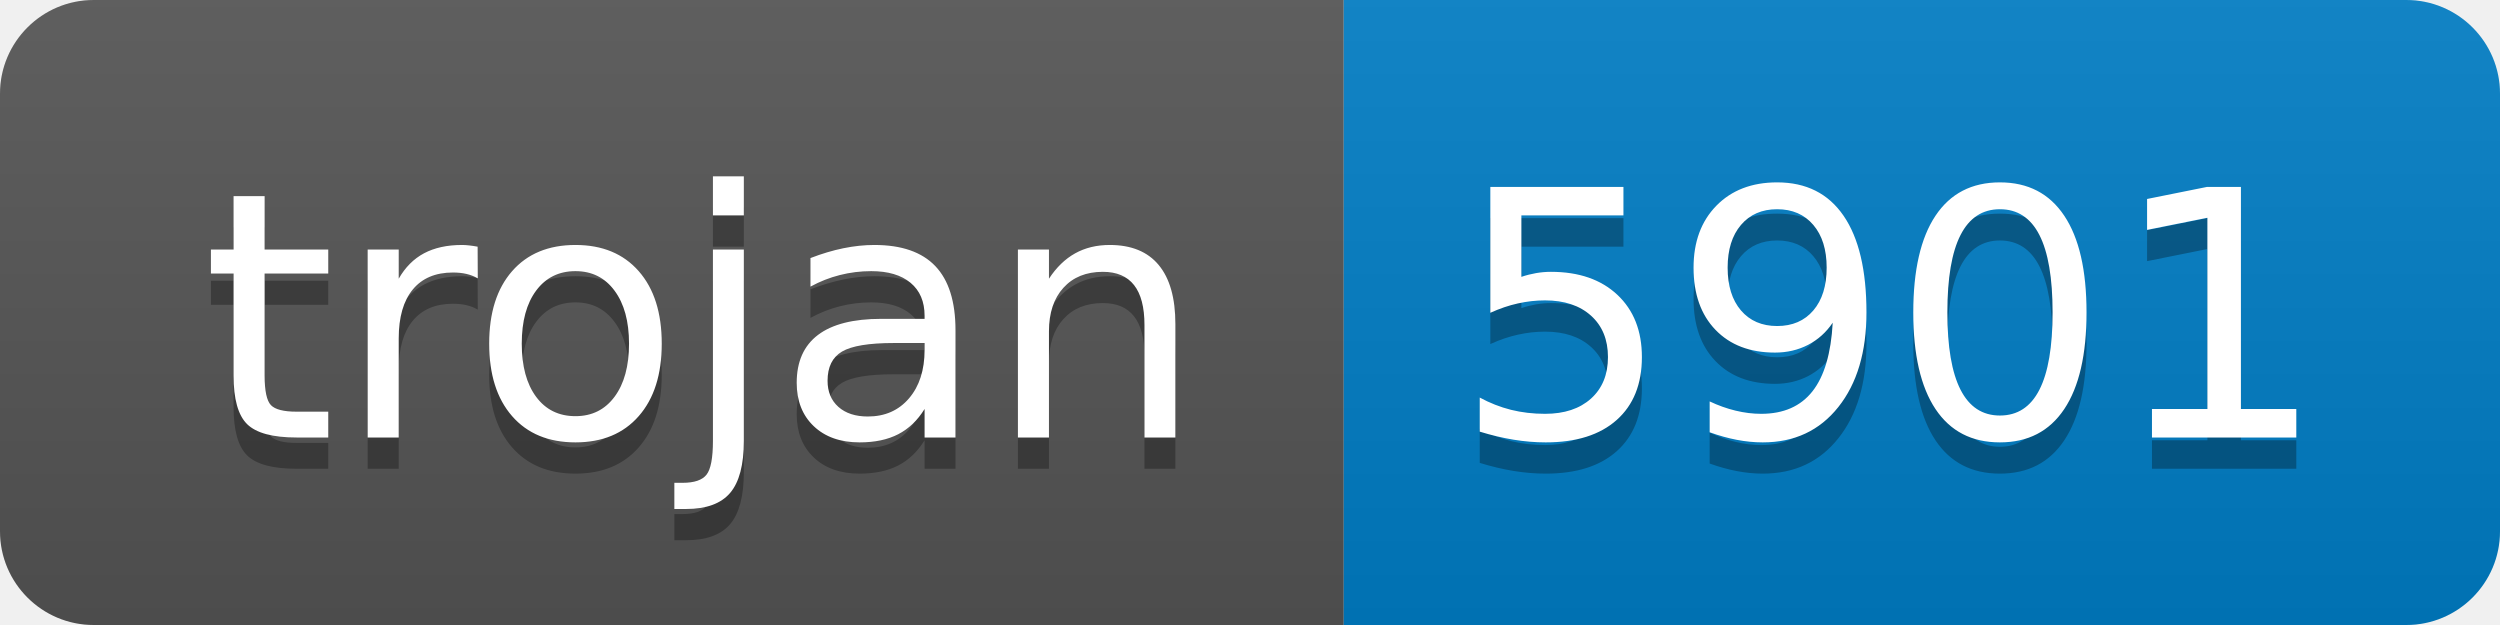
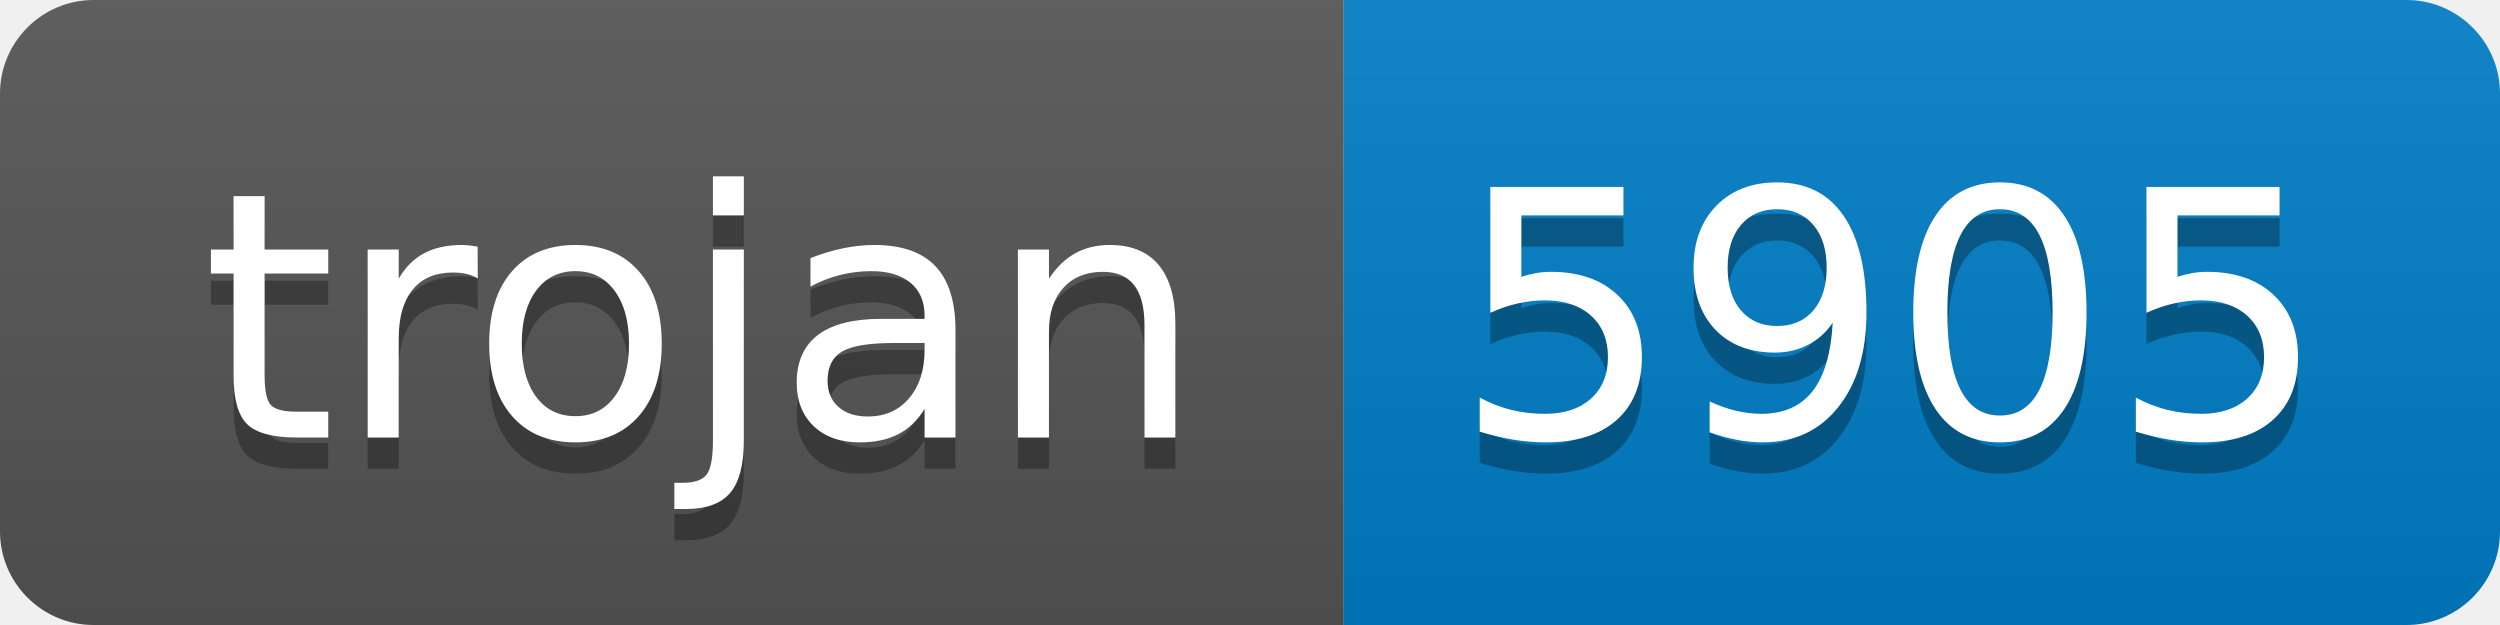
- <svg xmlns="http://www.w3.org/2000/svg" width="80" height="20" role="img" aria-label="trojan: 5901">
+ <svg xmlns="http://www.w3.org/2000/svg" width="80" height="20" role="img" aria-label="trojan: 5905">
  <linearGradient id="s" x2="0" y2="100%">
    <stop offset="0" stop-color="#bbb" stop-opacity=".1" />
    <stop offset="1" stop-opacity=".1" />
  </linearGradient>
  <clipPath id="r">
    <rect width="80" height="20" rx="3" fill="#fff" />
  </clipPath>
  <g clip-path="url(#r)">
    <rect width="43" height="20" fill="#555" />
    <rect x="43" width="37" height="20" fill="#007ec6" />
    <rect width="80" height="20" fill="url(#s)" />
  </g>
  <g fill="#fff" text-anchor="middle" font-family="Verdana,Geneva,DejaVu Sans,sans-serif" text-rendering="geometricPrecision" font-size="110">
    <text aria-hidden="true" x="225" y="150" fill="#010101" fill-opacity=".3" transform="scale(.1)" textLength="330">trojan</text>
    <text x="225" y="140" transform="scale(.1)" fill="#fff" textLength="330">trojan</text>
-     <text aria-hidden="true" x="605" y="150" fill="#010101" fill-opacity=".3" transform="scale(.1)" textLength="270">5901</text>
-     <text x="605" y="140" transform="scale(.1)" fill="#fff" textLength="270">5901</text>
+     <text aria-hidden="true" x="605" y="150" fill="#010101" fill-opacity=".3" transform="scale(.1)" textLength="270">5905</text>
+     <text x="605" y="140" transform="scale(.1)" fill="#fff" textLength="270">5905</text>
  </g>
</svg>
